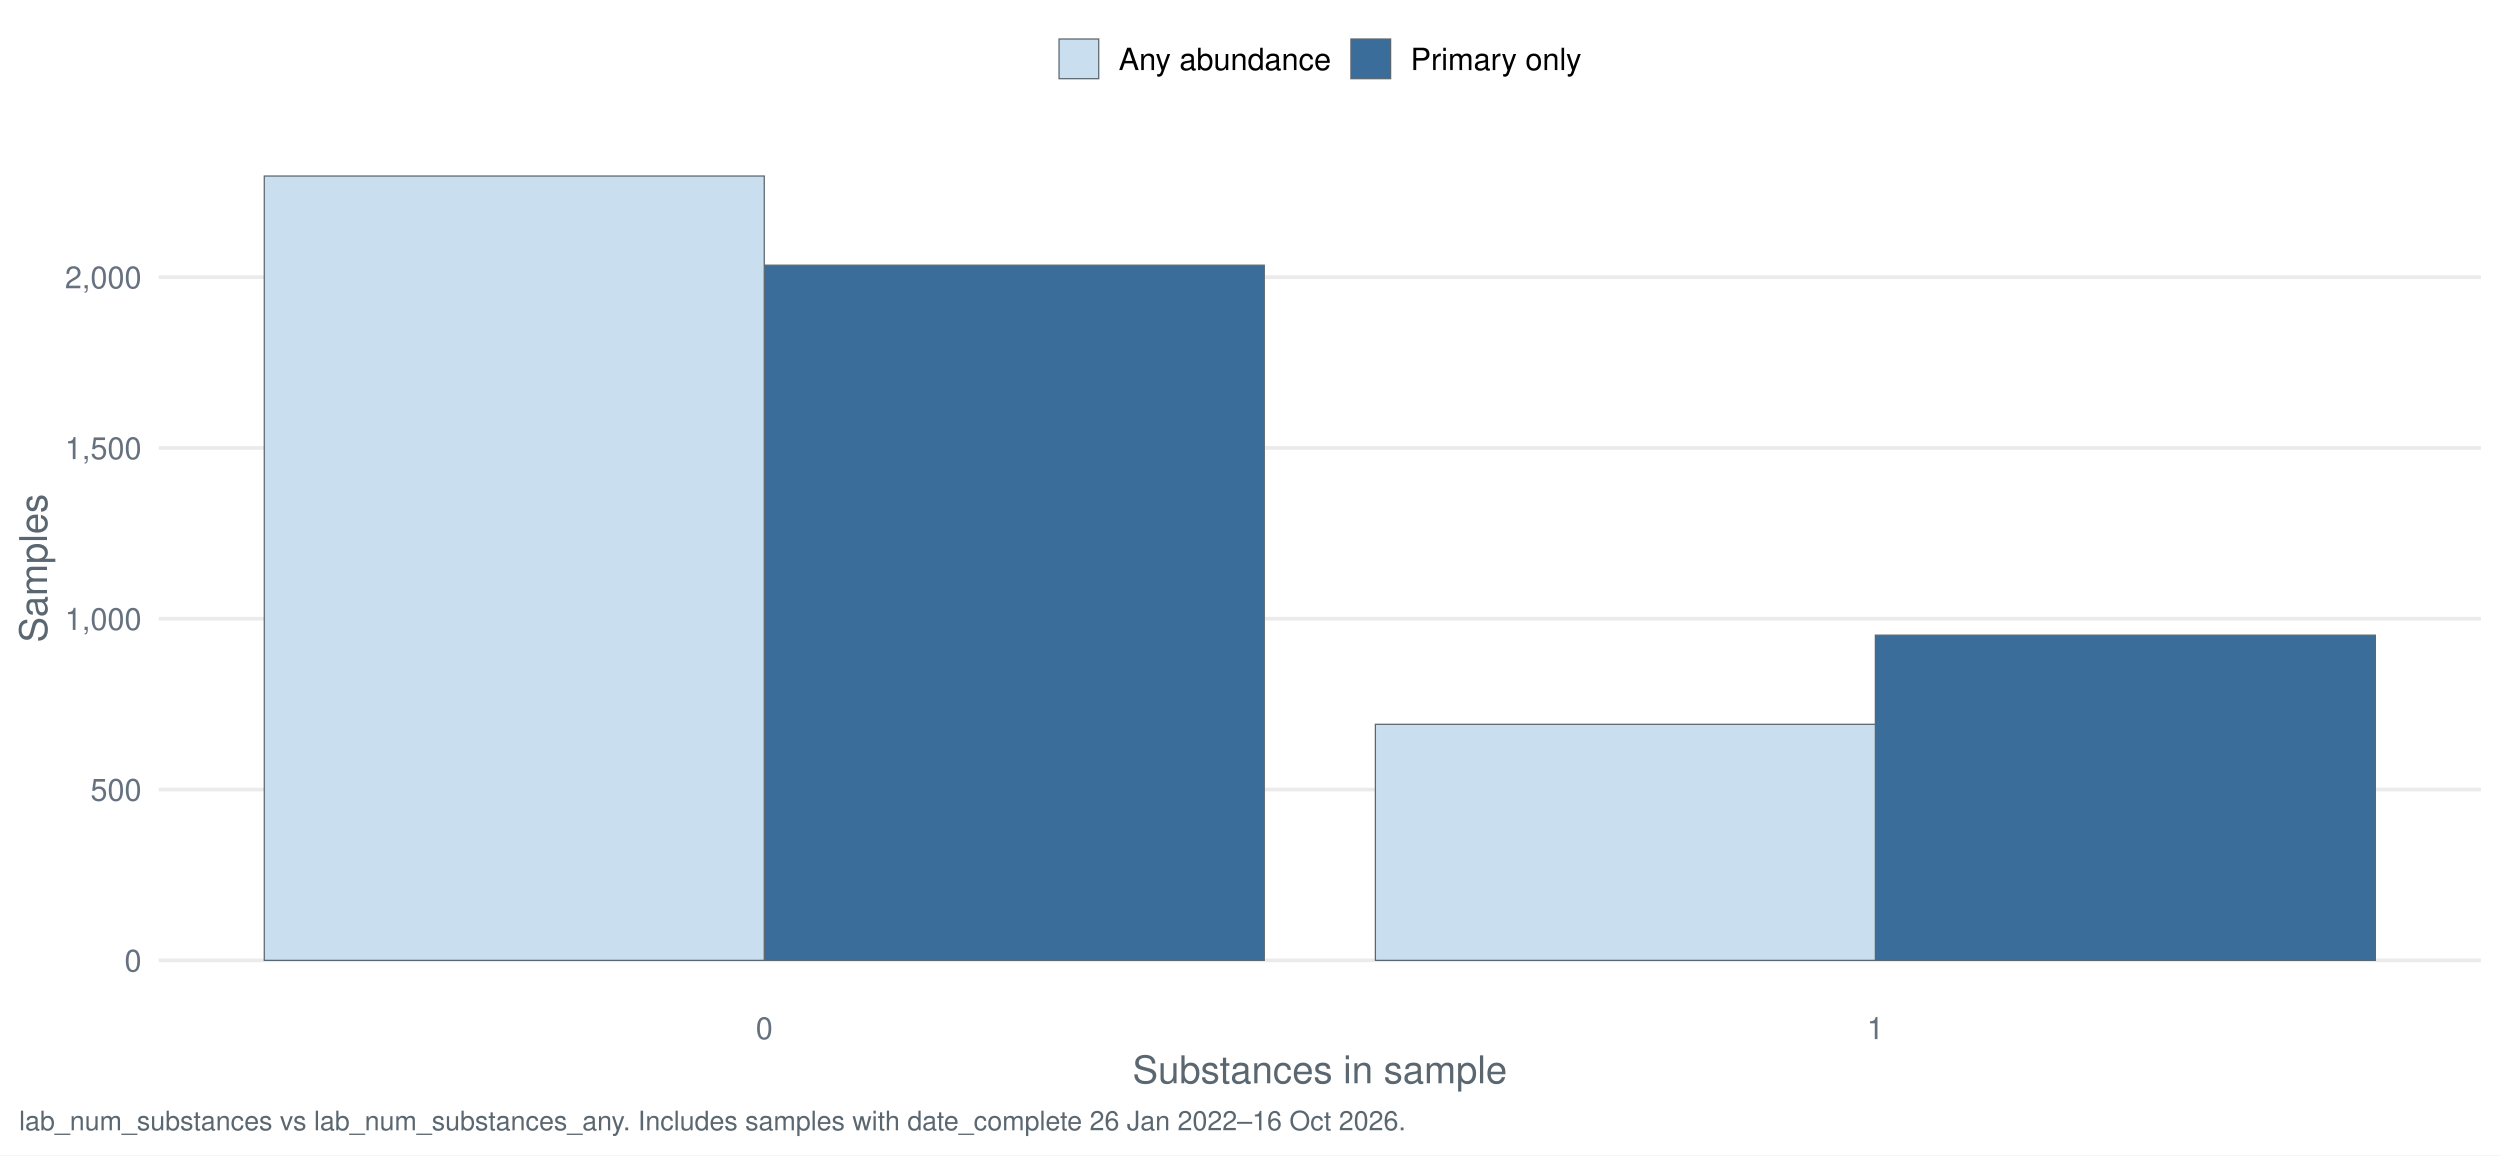
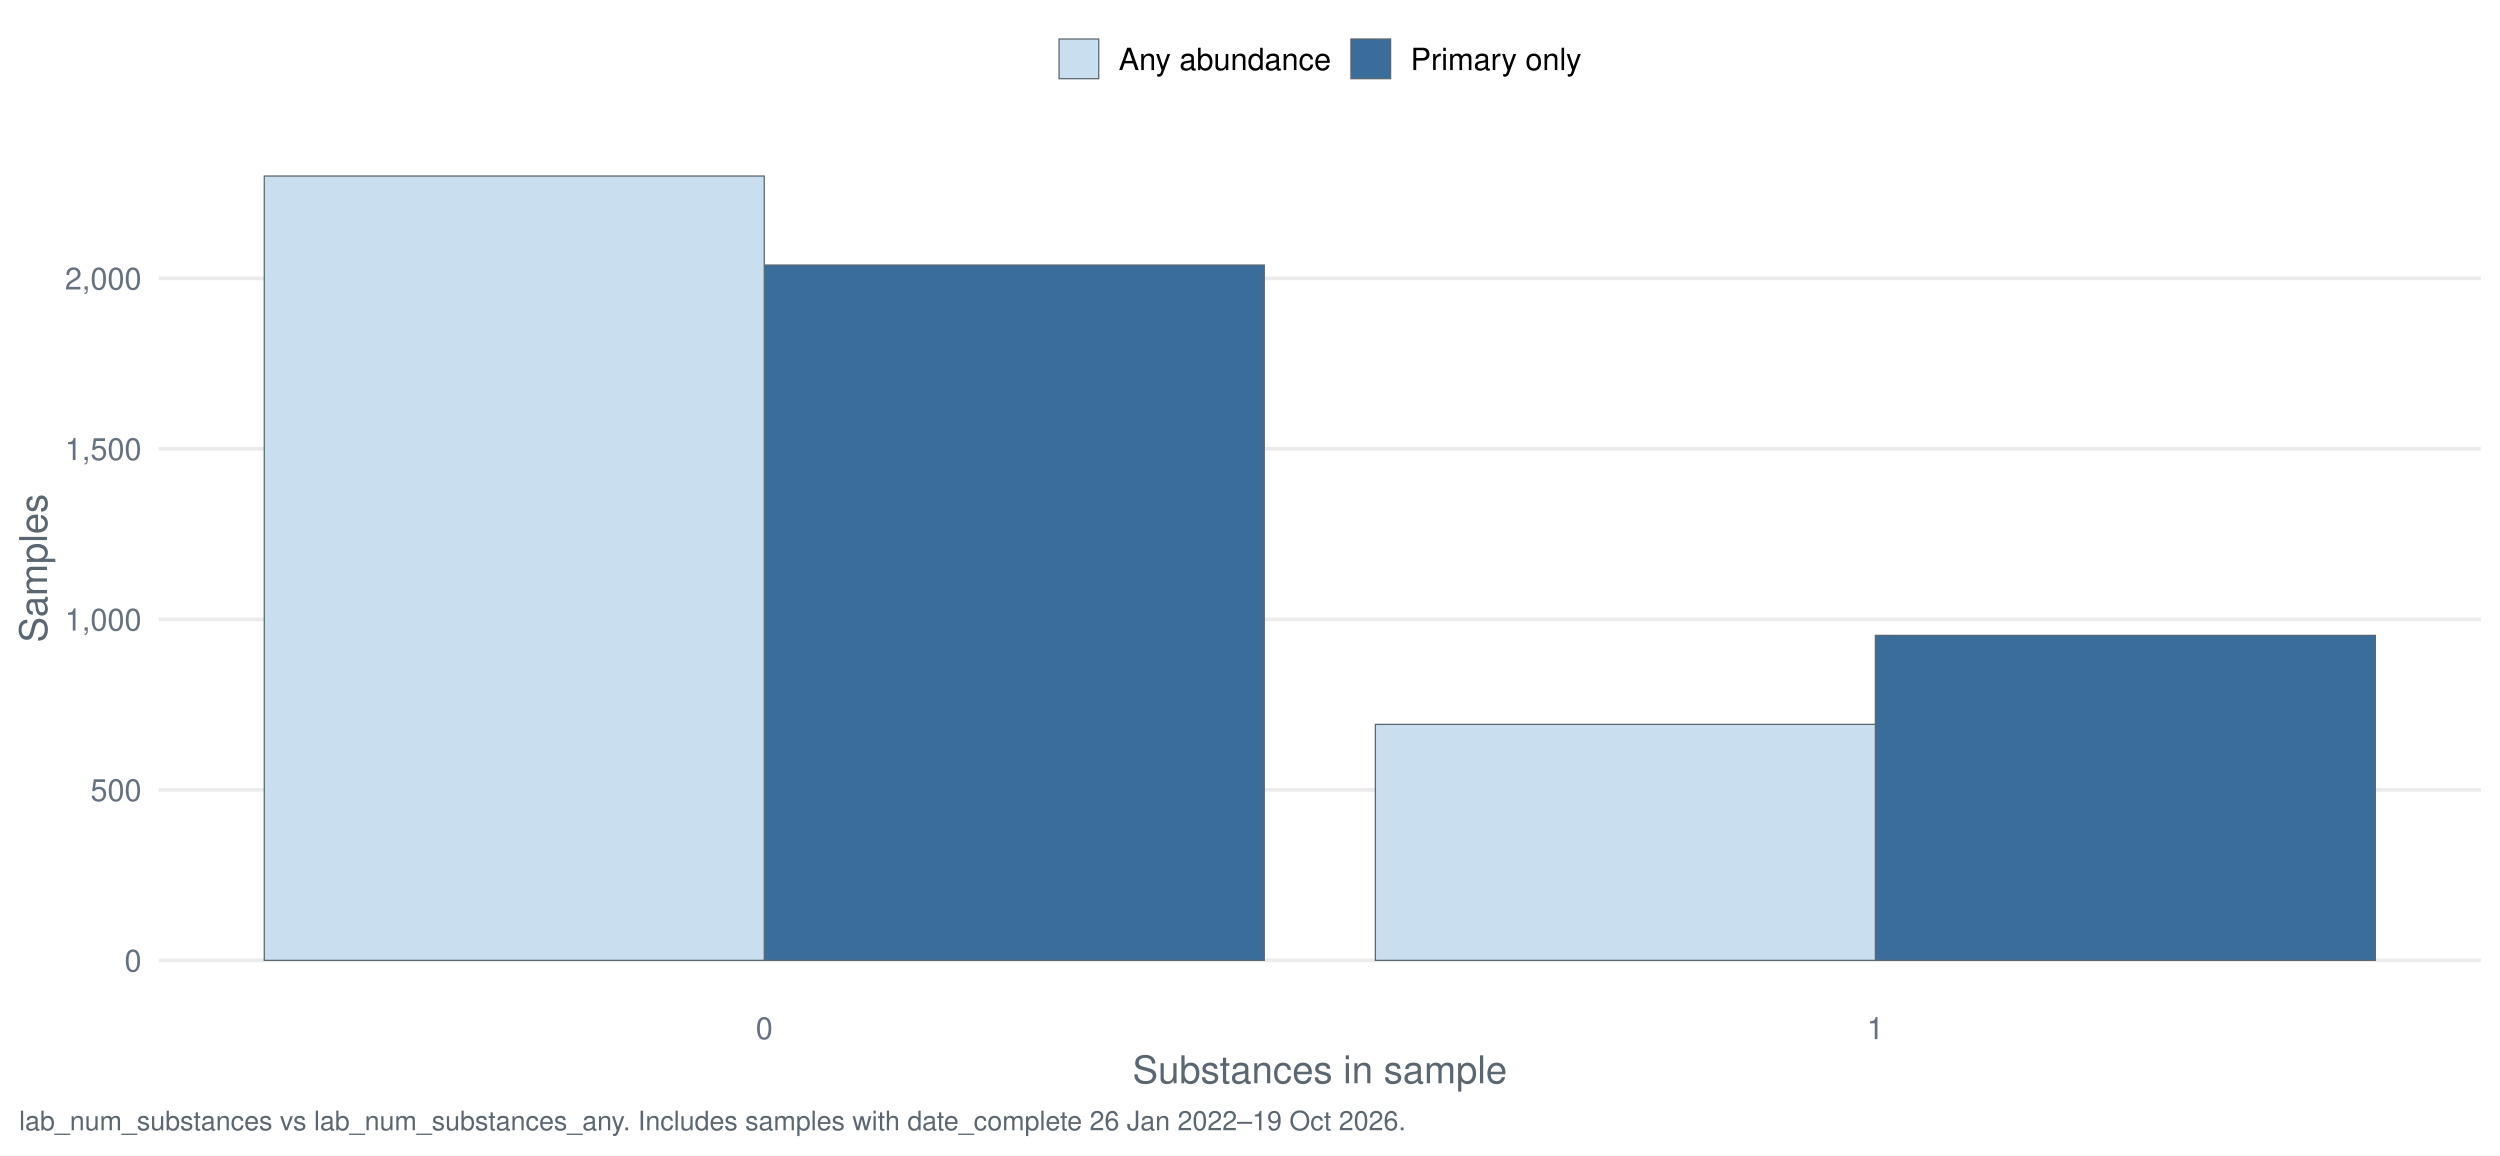
<svg xmlns="http://www.w3.org/2000/svg" width="1044.00pt" height="482.40pt" viewBox="0 0 1044.00 482.40">
  <g class="svglite">
    <defs>
      <style type="text/css">
    .svglite line, .svglite polyline, .svglite polygon, .svglite path, .svglite rect, .svglite circle {
      fill: none;
      stroke: #000000;
      stroke-linecap: round;
      stroke-linejoin: round;
      stroke-miterlimit: 10.00;
    }
    .svglite text {
      white-space: pre;
    }
    .svglite g.glyphgroup path {
      fill: inherit;
      stroke: none;
    }
  </style>
    </defs>
    <rect width="100%" height="100%" style="stroke: none; fill: #FFFFFF;" />
    <defs>
      <clipPath id="cpMC4wMHwxMDQ0LjAwfDAuMDB8NDgyLjQw">
        <rect x="0.00" y="0.00" width="1044.00" height="482.40" />
      </clipPath>
    </defs>
    <g clip-path="url(#cpMC4wMHwxMDQ0LjAwfDAuMDB8NDgyLjQw)">
      <rect x="-0" y="0.00" width="1044.00" height="482.40" style="stroke-width: 1.55; stroke: none; fill: #FFFFFF;" />
    </g>
    <defs>
      <clipPath id="cpNjYuMjh8MTAzNi4wM3w1Ny4xM3w0MTcuNDI=">
        <rect x="66.28" y="57.13" width="969.75" height="360.29" />
      </clipPath>
    </defs>
    <g clip-path="url(#cpNjYuMjh8MTAzNi4wM3w1Ny4xM3w0MTcuNDI=)">
      <polyline points="66.28,401.05 1036.03,401.05 " style="stroke-width: 1.55; stroke: #EBEBEB; stroke-linecap: butt;" />
-       <polyline points="66.28,329.72 1036.03,329.72 " style="stroke-width: 1.55; stroke: #EBEBEB; stroke-linecap: butt;" />
-       <polyline points="66.28,258.39 1036.03,258.39 " style="stroke-width: 1.55; stroke: #EBEBEB; stroke-linecap: butt;" />
-       <polyline points="66.28,187.06 1036.03,187.06 " style="stroke-width: 1.55; stroke: #EBEBEB; stroke-linecap: butt;" />
-       <polyline points="66.28,115.73 1036.03,115.73 " style="stroke-width: 1.55; stroke: #EBEBEB; stroke-linecap: butt;" />
-       <rect x="319.16" y="110.74" width="208.80" height="290.30" style="stroke-width: 0.53; stroke: #5B6770; stroke-linecap: butt; stroke-linejoin: miter; fill: #3A6D99;" />
-       <rect x="783.15" y="265.24" width="208.80" height="135.81" style="stroke-width: 0.53; stroke: #5B6770; stroke-linecap: butt; stroke-linejoin: miter; fill: #3A6D99;" />
+       <polyline points="66.28,329.84 1036.03,329.84 " style="stroke-width: 1.55; stroke: #EBEBEB; stroke-linecap: butt;" />
+       <polyline points="66.28,258.64 1036.03,258.64 " style="stroke-width: 1.55; stroke: #EBEBEB; stroke-linecap: butt;" />
+       <polyline points="66.28,187.43 1036.03,187.43 " style="stroke-width: 1.55; stroke: #EBEBEB; stroke-linecap: butt;" />
+       <polyline points="66.28,116.23 1036.03,116.23 " style="stroke-width: 1.55; stroke: #EBEBEB; stroke-linecap: butt;" />
+       <rect x="319.16" y="110.68" width="208.80" height="290.37" style="stroke-width: 0.53; stroke: #5B6770; stroke-linecap: butt; stroke-linejoin: miter; fill: #3A6D99;" />
+       <rect x="783.15" y="265.33" width="208.80" height="135.71" style="stroke-width: 0.53; stroke: #5B6770; stroke-linecap: butt; stroke-linejoin: miter; fill: #3A6D99;" />
      <rect x="110.36" y="73.51" width="208.80" height="327.54" style="stroke-width: 0.53; stroke: #5B6770; stroke-linecap: butt; stroke-linejoin: miter; fill: #C9DEEE;" />
-       <rect x="574.36" y="302.47" width="208.80" height="98.58" style="stroke-width: 0.53; stroke: #5B6770; stroke-linecap: butt; stroke-linejoin: miter; fill: #C9DEEE;" />
+       <rect x="574.36" y="302.50" width="208.80" height="98.55" style="stroke-width: 0.53; stroke: #5B6770; stroke-linecap: butt; stroke-linejoin: miter; fill: #C9DEEE;" />
    </g>
    <g clip-path="url(#cpMC4wMHwxMDQ0LjAwfDAuMDB8NDgyLjQw)">
      <text x="59.11" y="405.71" text-anchor="end" style="font-size: 12.80px;fill: #667180; font-family: &quot;Nimbus Sans&quot;;" textLength="7.11px" lengthAdjust="spacingAndGlyphs">0</text>
-       <text x="59.11" y="334.38" text-anchor="end" style="font-size: 12.80px;fill: #667180; font-family: &quot;Nimbus Sans&quot;;" textLength="21.33px" lengthAdjust="spacingAndGlyphs">500</text>
-       <text x="59.11" y="263.06" text-anchor="end" style="font-size: 12.80px;fill: #667180; font-family: &quot;Nimbus Sans&quot;;" textLength="32.00px" lengthAdjust="spacingAndGlyphs">1,000</text>
-       <text x="59.11" y="191.73" text-anchor="end" style="font-size: 12.80px;fill: #667180; font-family: &quot;Nimbus Sans&quot;;" textLength="32.00px" lengthAdjust="spacingAndGlyphs">1,500</text>
-       <text x="59.11" y="120.40" text-anchor="end" style="font-size: 12.80px;fill: #667180; font-family: &quot;Nimbus Sans&quot;;" textLength="32.00px" lengthAdjust="spacingAndGlyphs">2,000</text>
+       <text x="59.11" y="334.51" text-anchor="end" style="font-size: 12.80px;fill: #667180; font-family: &quot;Nimbus Sans&quot;;" textLength="21.33px" lengthAdjust="spacingAndGlyphs">500</text>
+       <text x="59.11" y="263.30" text-anchor="end" style="font-size: 12.80px;fill: #667180; font-family: &quot;Nimbus Sans&quot;;" textLength="32.00px" lengthAdjust="spacingAndGlyphs">1,000</text>
+       <text x="59.11" y="192.10" text-anchor="end" style="font-size: 12.80px;fill: #667180; font-family: &quot;Nimbus Sans&quot;;" textLength="32.00px" lengthAdjust="spacingAndGlyphs">1,500</text>
+       <text x="59.11" y="120.90" text-anchor="end" style="font-size: 12.80px;fill: #667180; font-family: &quot;Nimbus Sans&quot;;" textLength="32.00px" lengthAdjust="spacingAndGlyphs">2,000</text>
      <text x="319.16" y="433.93" text-anchor="middle" style="font-size: 12.80px;fill: #667180; font-family: &quot;Nimbus Sans&quot;;" textLength="7.11px" lengthAdjust="spacingAndGlyphs">0</text>
      <text x="783.15" y="433.93" text-anchor="middle" style="font-size: 12.80px;fill: #667180; font-family: &quot;Nimbus Sans&quot;;" textLength="7.11px" lengthAdjust="spacingAndGlyphs">1</text>
      <text x="551.16" y="452.37" text-anchor="middle" style="font-size: 16.00px;fill: #5B6770; font-family: &quot;Nimbus Sans&quot;;" textLength="156.42px" lengthAdjust="spacingAndGlyphs">Substances in sample</text>
      <text transform="translate(19.63,237.28) rotate(-90)" text-anchor="middle" style="font-size: 16.00px;fill: #5B6770; font-family: &quot;Nimbus Sans&quot;;" textLength="62.06px" lengthAdjust="spacingAndGlyphs">Samples</text>
      <rect x="442.26" y="16.29" width="16.57" height="16.57" style="stroke-width: 0.53; stroke: #5B6770; stroke-linecap: butt; stroke-linejoin: miter; fill: #C9DEEE;" />
      <rect x="564.15" y="16.29" width="16.57" height="16.57" style="stroke-width: 0.53; stroke: #5B6770; stroke-linecap: butt; stroke-linejoin: miter; fill: #3A6D99;" />
      <text x="467.16" y="29.25" style="font-size: 12.80px; font-family: &quot;Nimbus Sans&quot;;" textLength="88.67px" lengthAdjust="spacingAndGlyphs">Any abundance</text>
      <text x="589.05" y="29.25" style="font-size: 12.80px; font-family: &quot;Nimbus Sans&quot;;" textLength="71.36px" lengthAdjust="spacingAndGlyphs">Primary only</text>
-       <text x="7.97" y="471.99" style="font-size: 11.20px;fill: #5B6770; font-family: &quot;Nimbus Sans&quot;;" textLength="578.38px" lengthAdjust="spacingAndGlyphs">lab_num_substances vs lab_num_substances_any. Includes samples with date_complete 26 Jan 2022–16 Oct 2026.</text>
+       <text x="7.97" y="471.99" style="font-size: 11.20px;fill: #5B6770; font-family: &quot;Nimbus Sans&quot;;" textLength="578.38px" lengthAdjust="spacingAndGlyphs">lab_num_substances vs lab_num_substances_any. Includes samples with date_complete 26 Jan 2022–19 Oct 2026.</text>
    </g>
  </g>
</svg>
